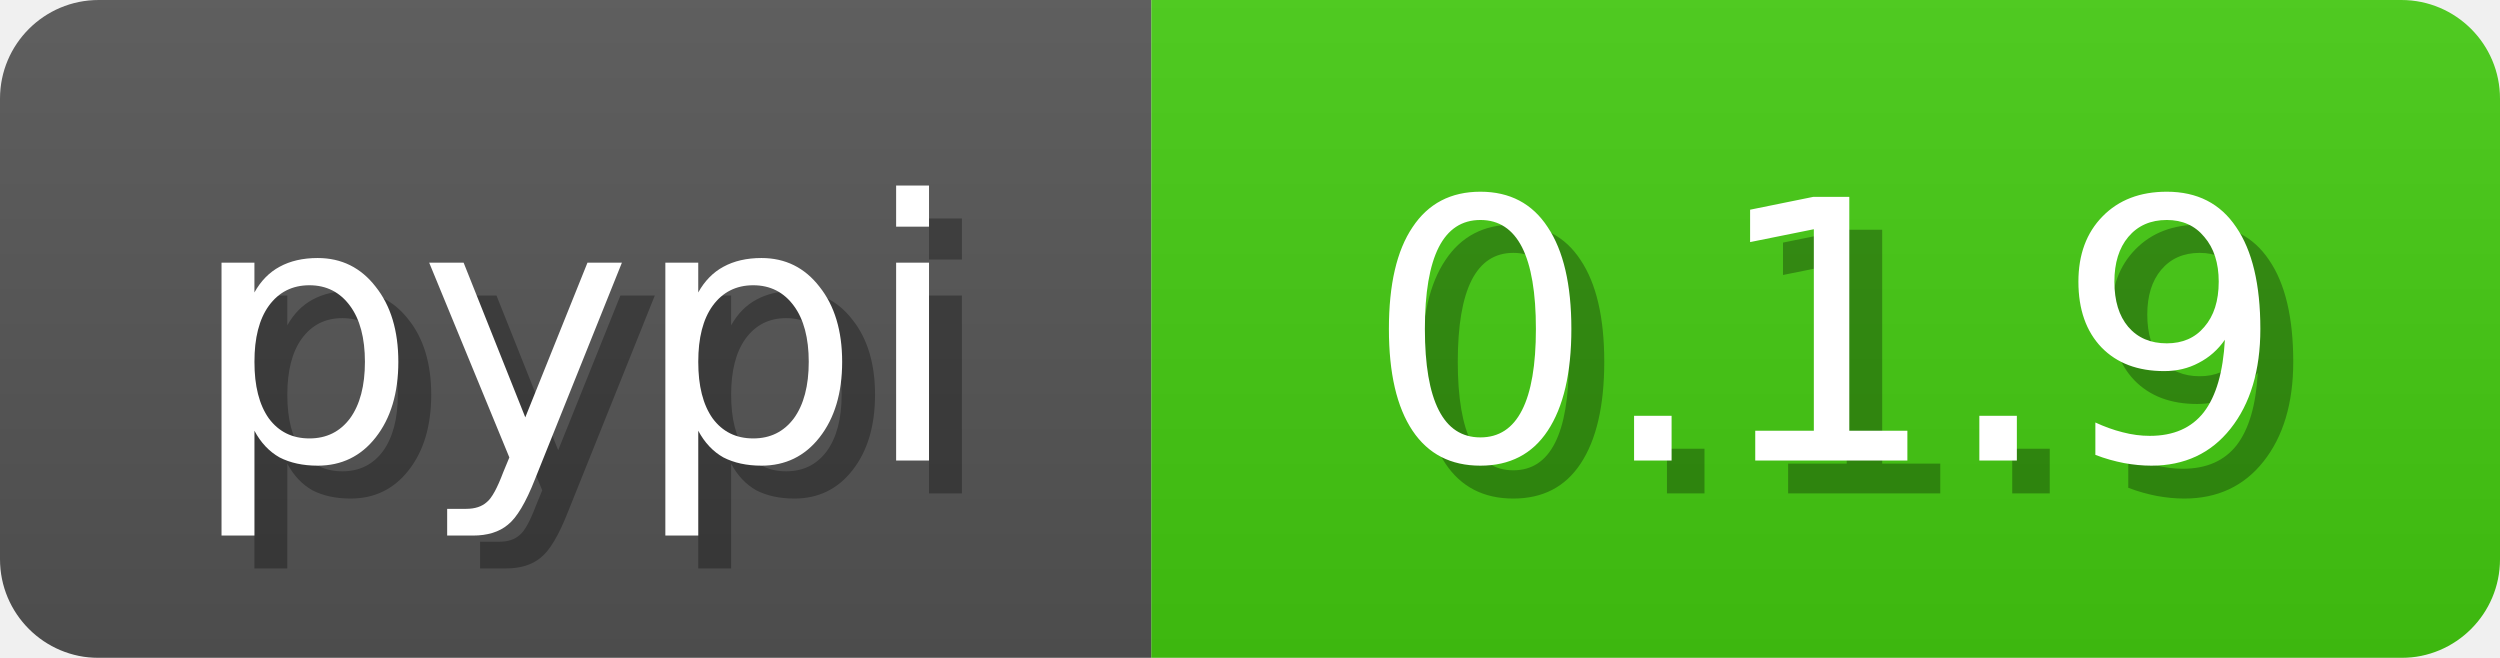
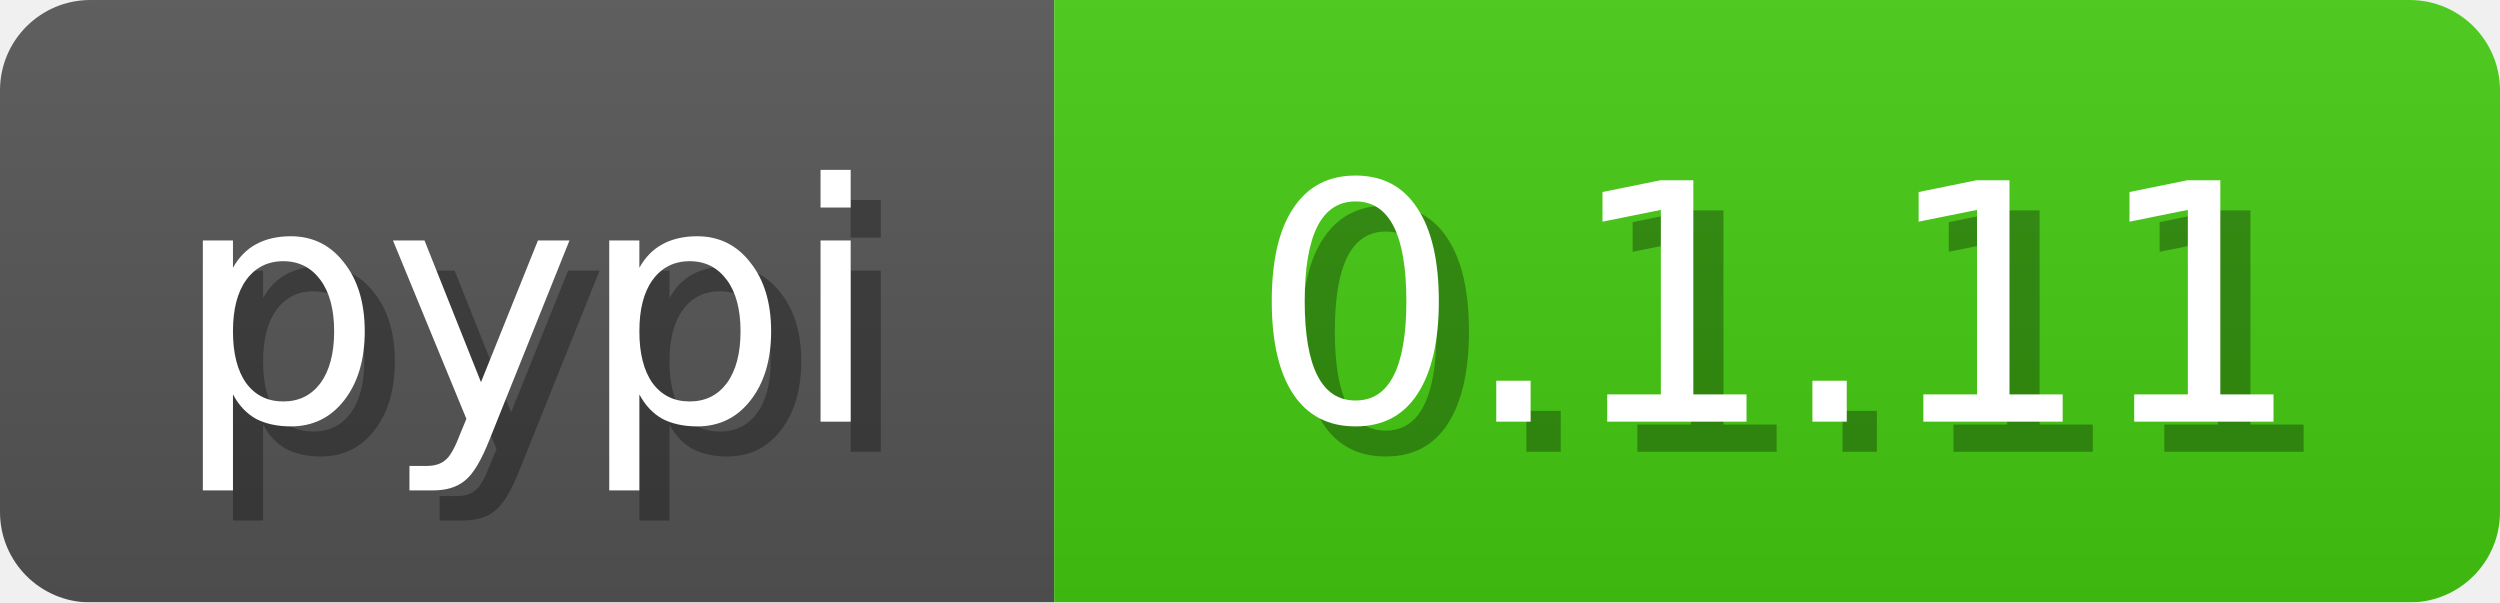
- <svg xmlns="http://www.w3.org/2000/svg" width="76" height="20">
+ <svg xmlns="http://www.w3.org/2000/svg" width="83" height="20">
  <linearGradient id="b" x2="0" y2="100%">
    <stop offset="0" stop-color="#bbb" stop-opacity=".1" />
    <stop offset="1" stop-opacity=".1" />
  </linearGradient>
  <mask id="anybadge_3">
-     <rect width="76" height="20" rx="3" fill="#fff" />
+     <rect width="83" height="20" rx="3" fill="#fff" />
  </mask>
  <g mask="url(#anybadge_3)">
    <path fill="#555" d="M0 0h35v20H0z" />
-     <path fill="#4c1" d="M35 0h41v20H35z" />
-     <path fill="url(#b)" d="M0 0h76v20H0z" />
+     <path fill="#4c1" d="M35 0h48v20H35z" />
+     <path fill="url(#b)" d="M0 0h83v20H0z" />
  </g>
  <g fill="#fff" text-anchor="middle" font-family="DejaVu Sans,Verdana,Geneva,sans-serif" font-size="11">
    <text x="18.5" y="15" fill="#010101" fill-opacity=".3">pypi</text>
    <text x="17.5" y="14">pypi</text>
  </g>
  <g fill="#fff" text-anchor="middle" font-family="DejaVu Sans,Verdana,Geneva,sans-serif" font-size="11">
-     <text x="56.5" y="15" fill="#010101" fill-opacity=".3">0.1.9</text>
-     <text x="55.5" y="14">0.1.9</text>
+     <text x="60.0" y="15" fill="#010101" fill-opacity=".3">0.1.11</text>
+     <text x="59.0" y="14">0.1.11</text>
  </g>
</svg>
